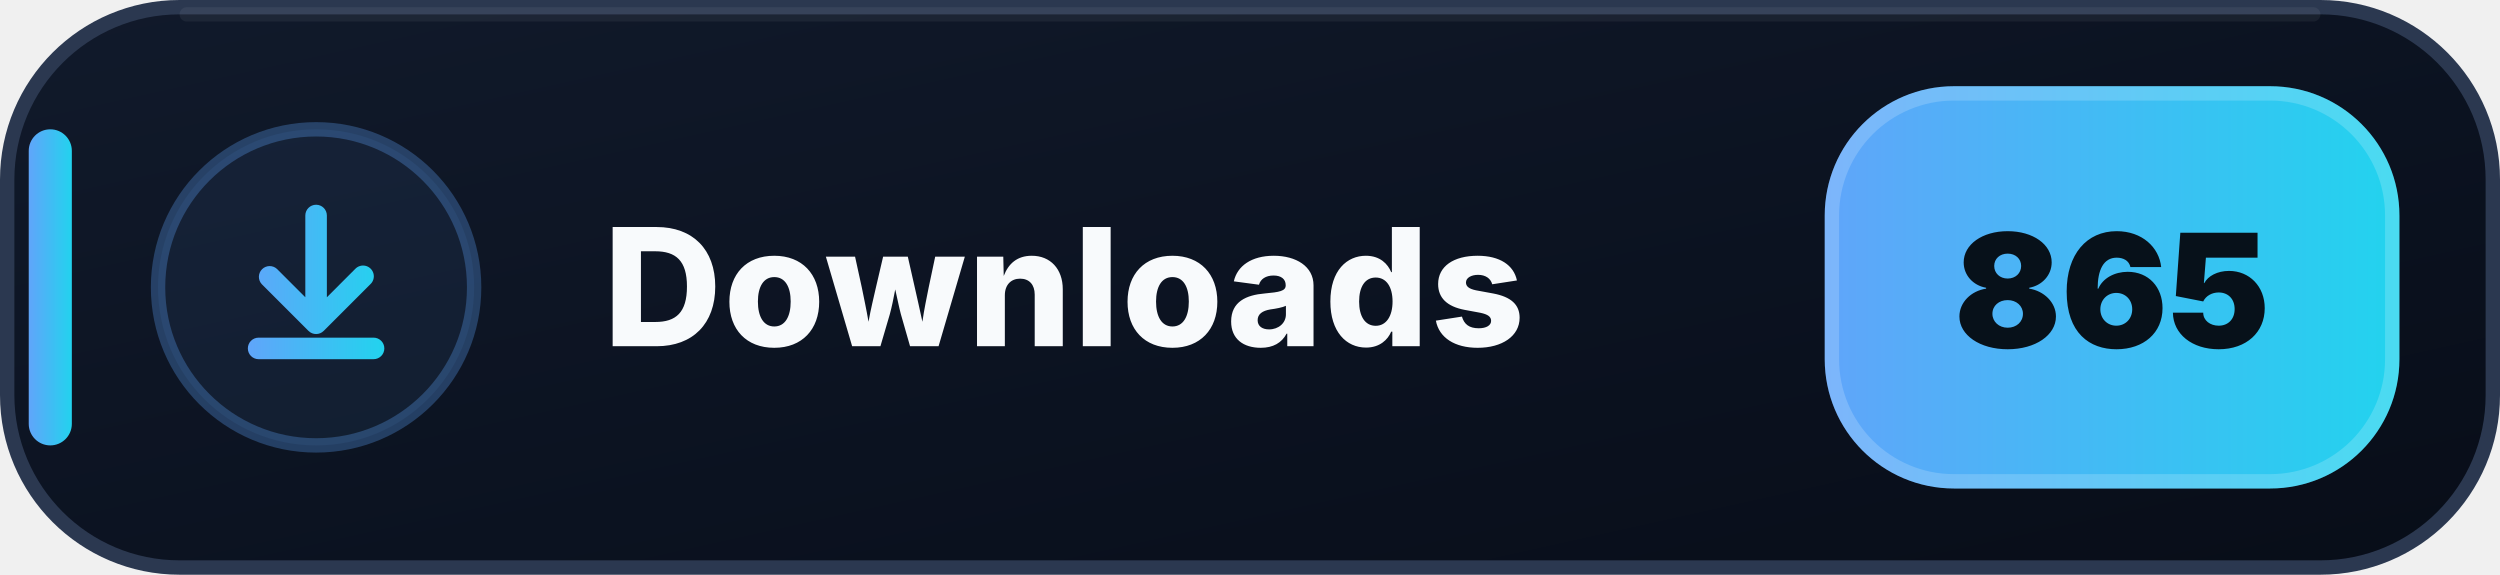
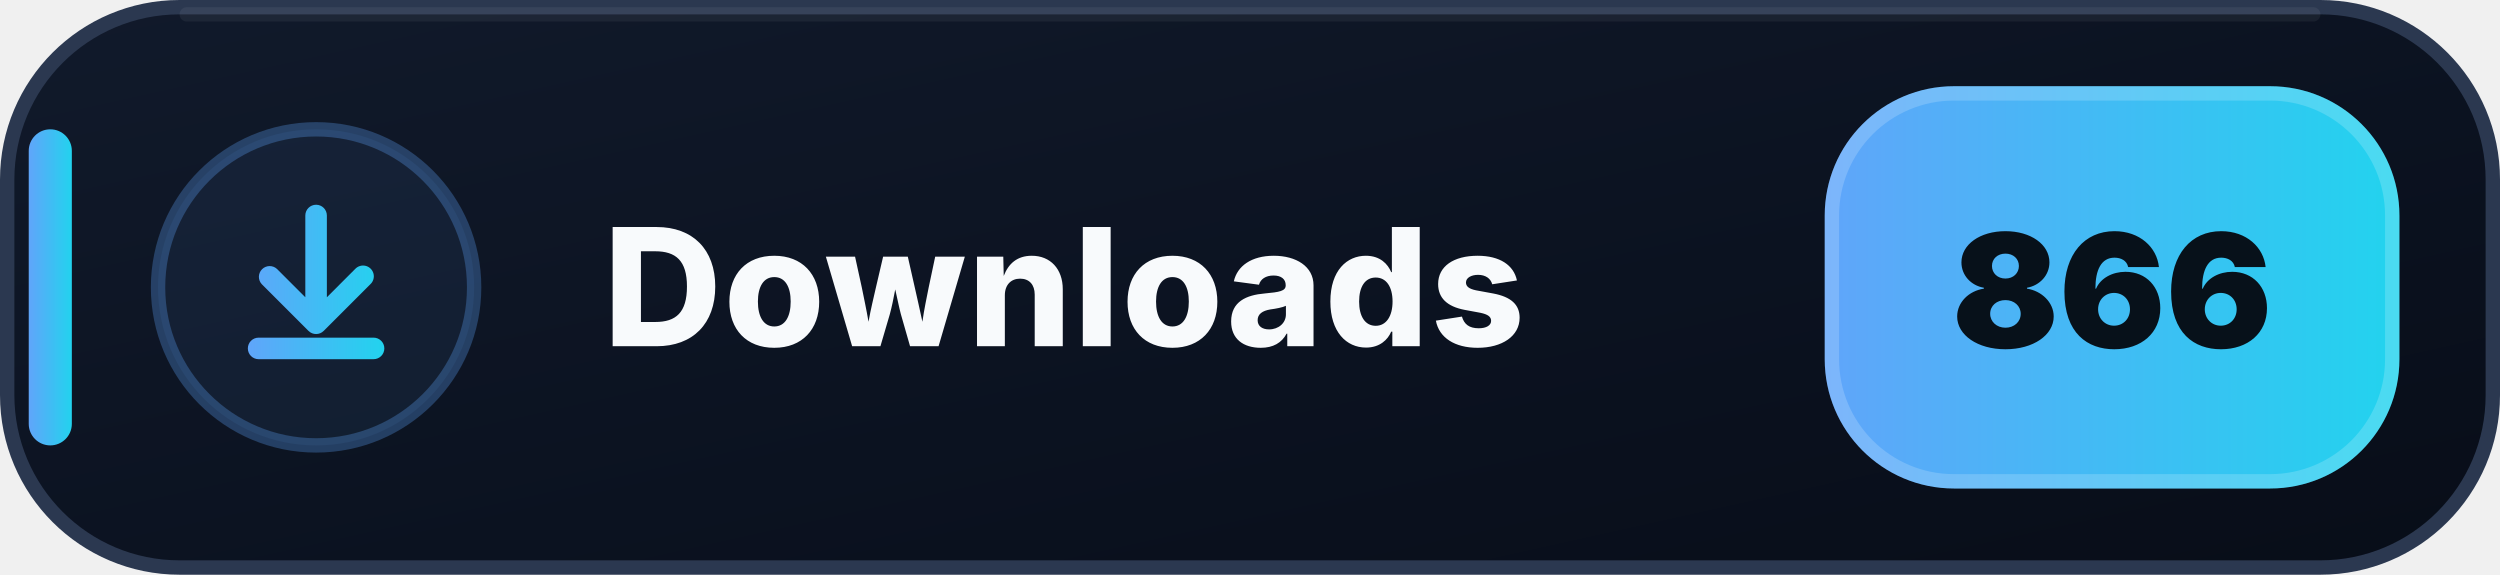
- <svg xmlns="http://www.w3.org/2000/svg" width="174" height="40" viewBox="0 0 174 40" role="img" aria-label="Downloads: 865">
+ <svg xmlns="http://www.w3.org/2000/svg" width="174" height="40" viewBox="0 0 174 40" role="img" aria-label="Downloads: 866">
  <defs>
    <linearGradient id="downloads-bg" x1="0" y1="0" x2="1" y2="1">
      <stop offset="0" stop-color="#111A2B" />
      <stop offset=".58" stop-color="#0B1220" />
      <stop offset="1" stop-color="#080D18" />
    </linearGradient>
    <linearGradient id="downloads-accent" x1="0" y1="0" x2="1" y2="0">
      <stop offset="0" stop-color="#60A5FA" />
      <stop offset="1" stop-color="#22D3EE" />
    </linearGradient>
  </defs>
  <rect x=".5" y=".5" width="173" height="39" rx="12" fill="url(#downloads-bg)" stroke="#2B3850" />
  <path d="M13 1h148" stroke="#FFFFFF" stroke-opacity=".055" stroke-linecap="round" />
  <rect x="2" y="9" width="3" height="22" rx="1.5" fill="url(#downloads-accent)" />
  <circle cx="22" cy="20" r="11" fill="#60A5FA" fill-opacity=".075" stroke="#60A5FA" stroke-opacity=".3" />
  <g transform="translate(14 12)" fill="url(#downloads-accent)">
    <path d="M8 2.25a.75.75 0 0 1 .75.75v5.69l1.97-1.97a.75.75 0 1 1 1.06 1.06l-3.25 3.25a.75.75 0 0 1-1.06 0L4.22 7.78a.75.75 0 0 1 1.06-1.06l1.97 1.97V3A.75.75 0 0 1 8 2.25Zm-4.75 10a.75.75 0 0 1 .75-.75h8a.75.75 0 0 1 0 1.5H4a.75.75 0 0 1-.75-.75Z" />
  </g>
  <text x="42" y="24.1" fill="#F8FAFC" font-family="Segoe UI,Inter,Arial,sans-serif" font-size="11.4" font-weight="800" letter-spacing=".12">Downloads</text>
  <rect x="127" y="6" width="40" height="28" rx="9" fill="url(#downloads-accent)" />
  <rect x="127.5" y="6.5" width="39" height="27" rx="8.5" fill="none" stroke="#FFFFFF" stroke-opacity=".18" />
-   <text x="147" y="24.2" text-anchor="middle" fill="#07111A" font-family="Segoe UI,Inter,Arial,sans-serif" font-size="11" font-weight="900">865</text>
+   <text x="147" y="24.2" text-anchor="middle" fill="#07111A" font-family="Segoe UI,Inter,Arial,sans-serif" font-size="11" font-weight="900">866</text>
</svg>
